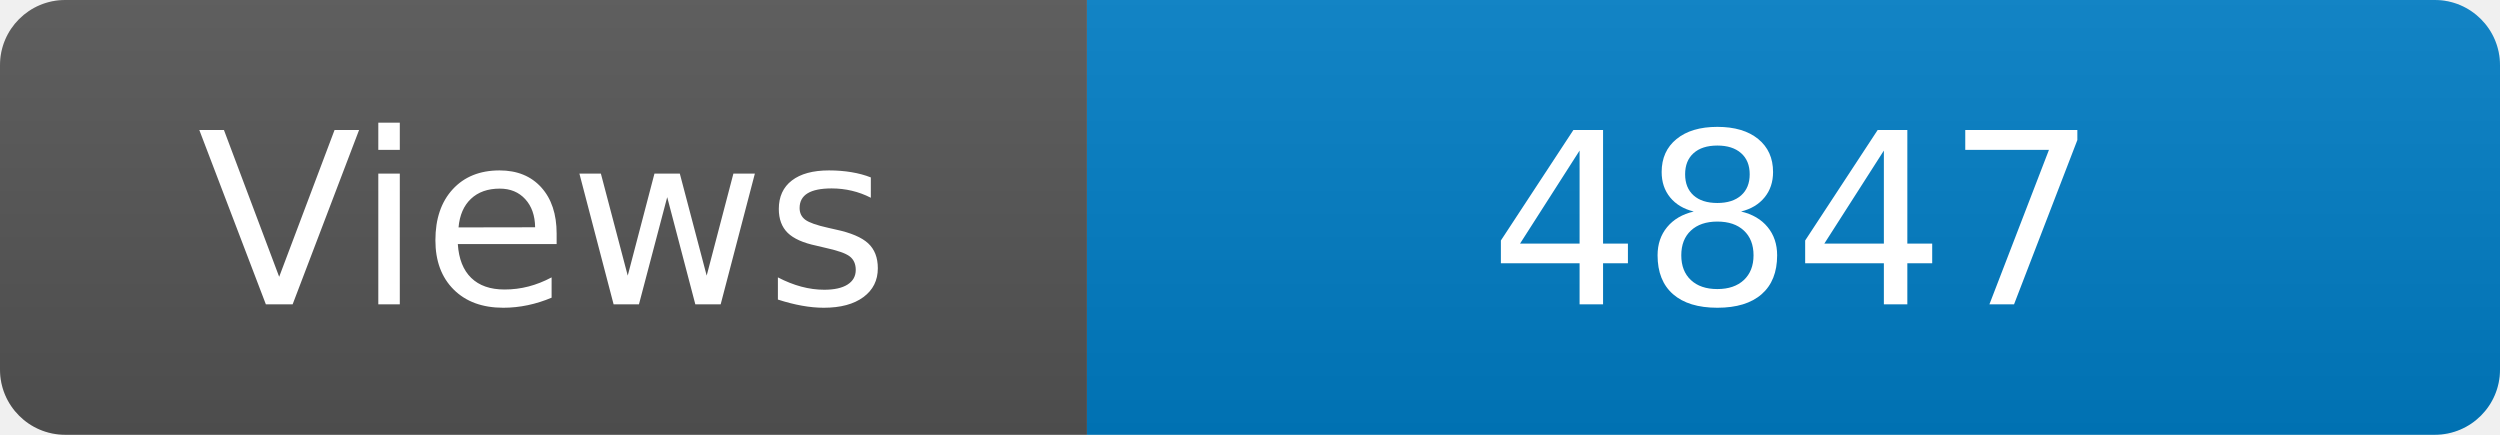
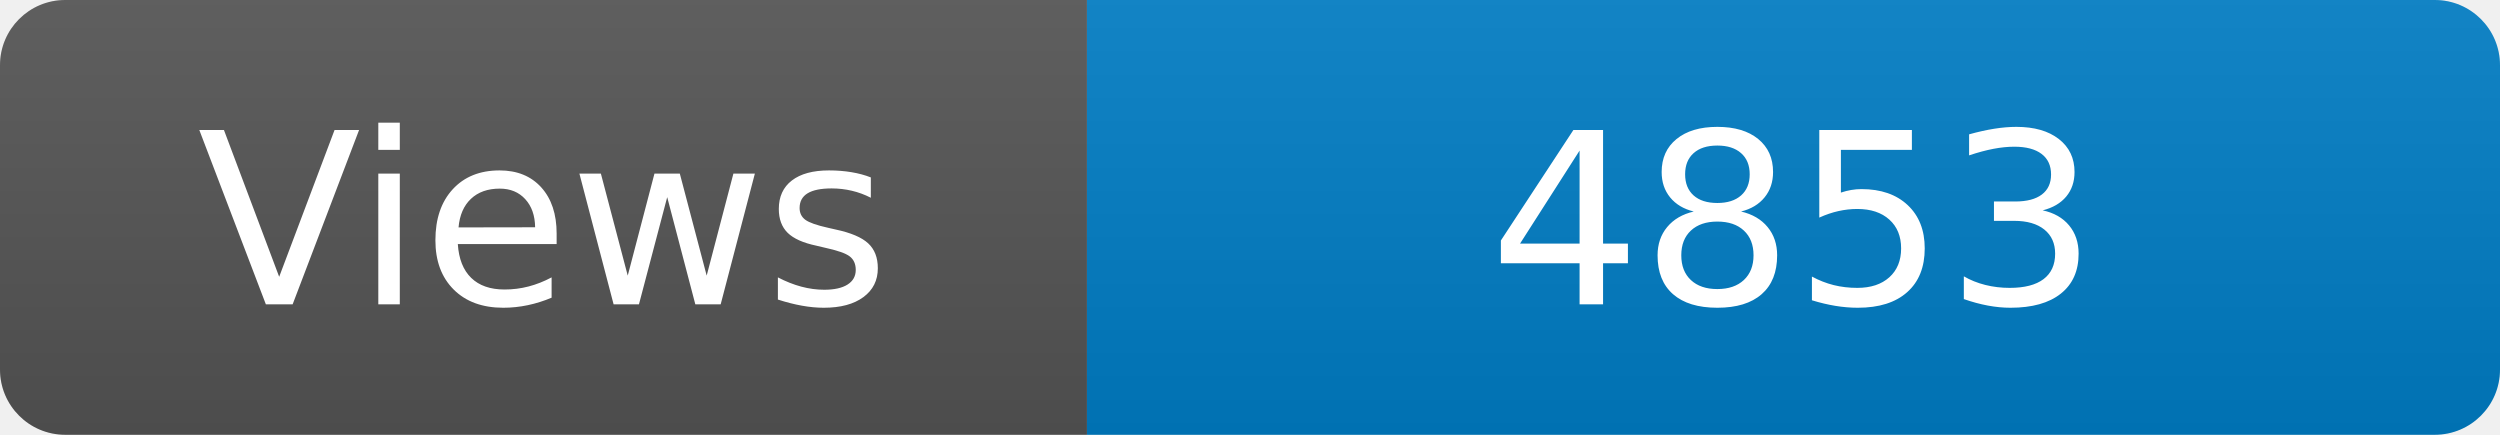
<svg xmlns="http://www.w3.org/2000/svg" width="115" height="20" role="img" aria-label="Maintained?: yes">
  <linearGradient id="s" x2="0" y2="100%">
    <stop offset="0" stop-color="#bbb" stop-opacity=".1" />
    <stop offset="1" stop-opacity=".1" />
  </linearGradient>
  <clipPath id="r">
    <rect width="115" height="20" rx="3" fill="#fff" />
  </clipPath>
  <g clip-path="url(#r)">
    <rect width="50" height="20" fill="#555" />
    <rect x="50" width="160" height="20" fill="#007ec6" />
    <rect width="115" height="20" fill="url(#s)" />
  </g>
  <g fill="#fff" text-anchor="middle" font-family="Verdana,Geneva,DejaVu Sans,sans-serif" font-size="110">
    <text x="250" y="140" transform="scale(.1)" fill="#fff">Views</text>
-     <text x="825" y="140" transform="scale(.1)" fill="#fff">4847</text>
+     <text x="825" y="140" transform="scale(.1)" fill="#fff">4853</text>
  </g>
</svg>
